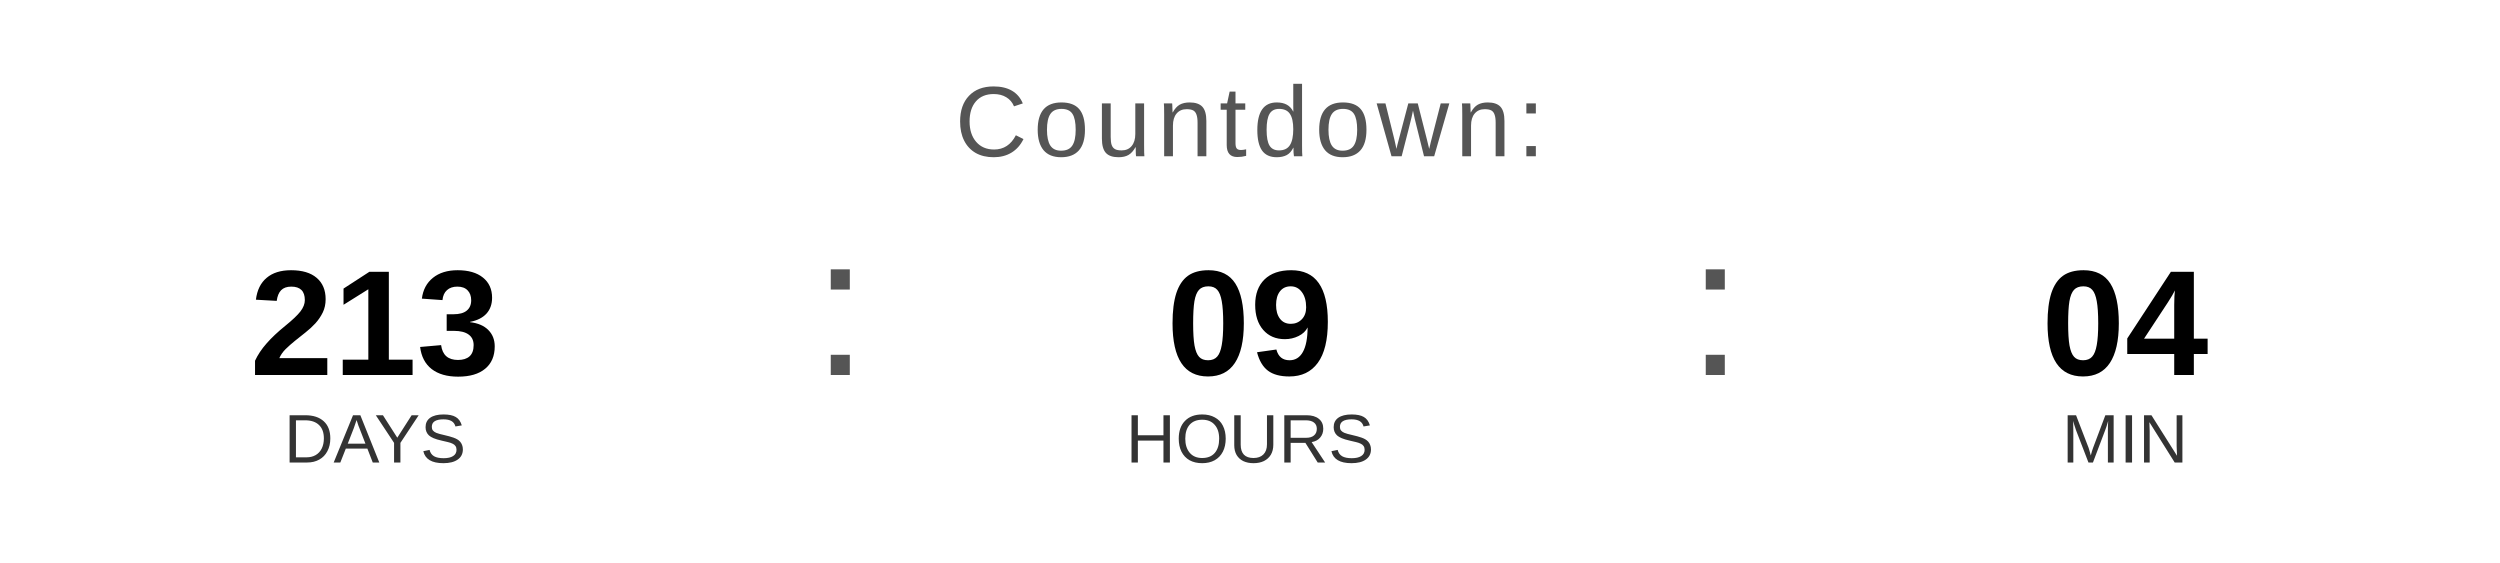
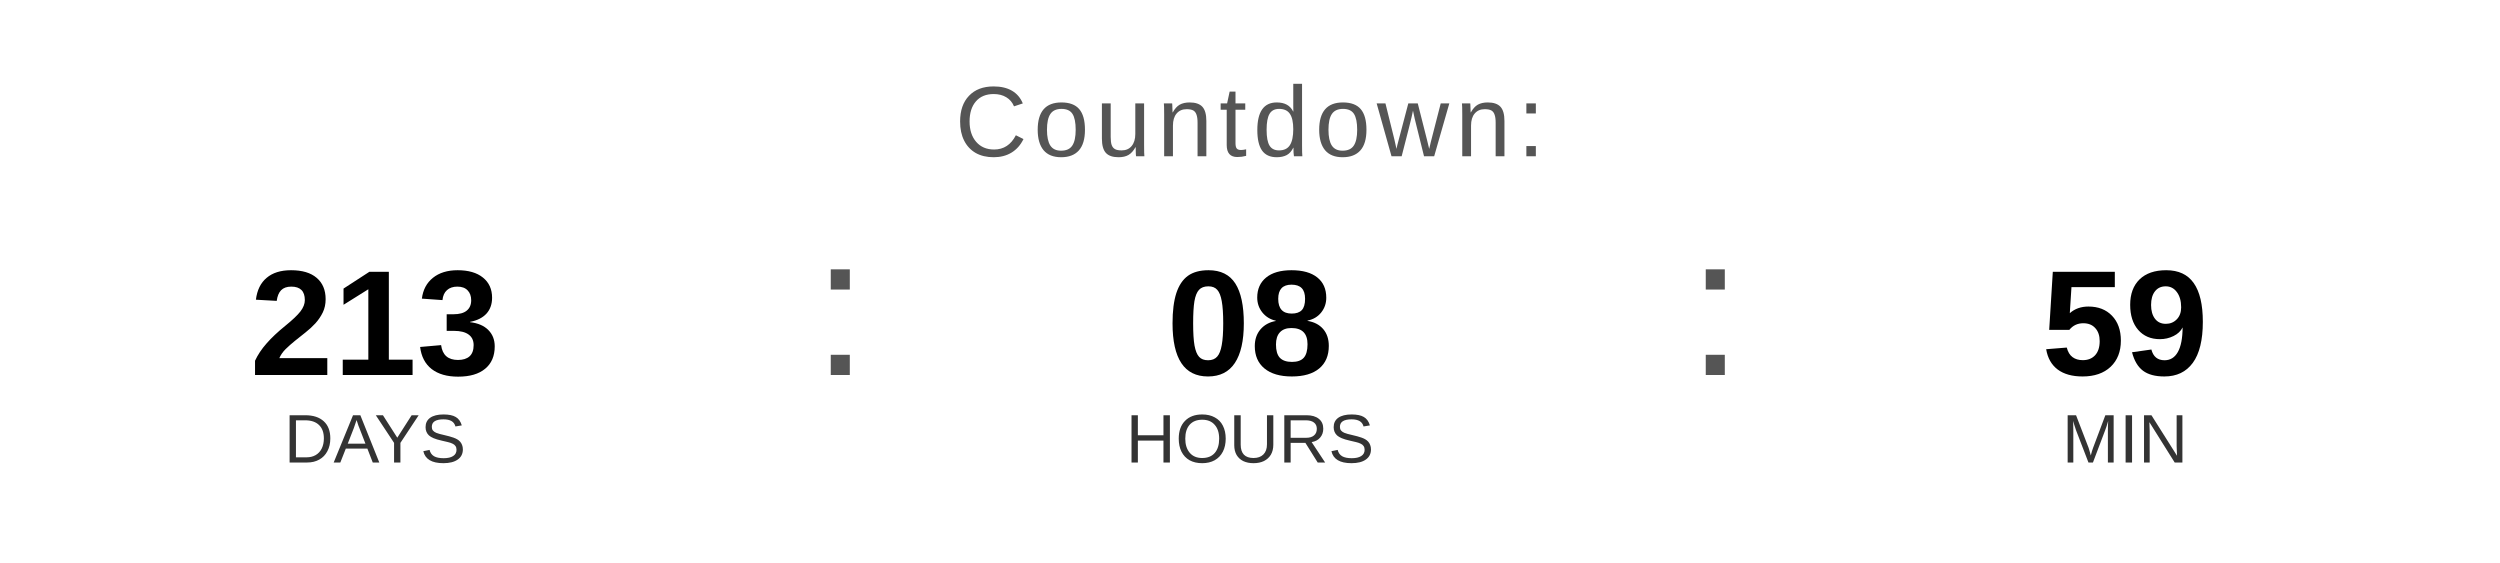
<svg xmlns="http://www.w3.org/2000/svg" width="400" height="90" viewBox="0 0 400 90">
  <text x="200" y="25" font-family="Arial, Helvetica, sans-serif" font-size="16" fill="#555555" text-anchor="middle" letter-spacing="1">
    Countdown:
  </text>
  <text x="60" y="60" font-family="Arial, Helvetica, sans-serif" font-size="24" font-weight="bold" fill="#000000" text-anchor="middle">213</text>
  <text x="60" y="74" font-family="Arial, Helvetica, sans-serif" font-size="11" fill="#333333" text-anchor="middle">DAYS</text>
  <text x="130" y="60" font-family="Arial, sans-serif" font-size="32" fill="#555555">:</text>
-   <text x="200" y="60" font-family="Arial, Helvetica, sans-serif" font-size="24" font-weight="bold" fill="#000000" text-anchor="middle">09</text>
+   <text x="200" y="60" font-family="Arial, Helvetica, sans-serif" font-size="24" font-weight="bold" fill="#000000" text-anchor="middle">08</text>
  <text x="200" y="74" font-family="Arial, Helvetica, sans-serif" font-size="11" fill="#333333" text-anchor="middle">HOURS</text>
  <text x="270" y="60" font-family="Arial, sans-serif" font-size="32" fill="#555555">:</text>
-   <text x="340" y="60" font-family="Arial, Helvetica, sans-serif" font-size="24" font-weight="bold" fill="#000000" text-anchor="middle">04</text>
+   <text x="340" y="60" font-family="Arial, Helvetica, sans-serif" font-size="24" font-weight="bold" fill="#000000" text-anchor="middle">59</text>
  <text x="340" y="74" font-family="Arial, Helvetica, sans-serif" font-size="11" fill="#333333" text-anchor="middle">MIN</text>
</svg>
